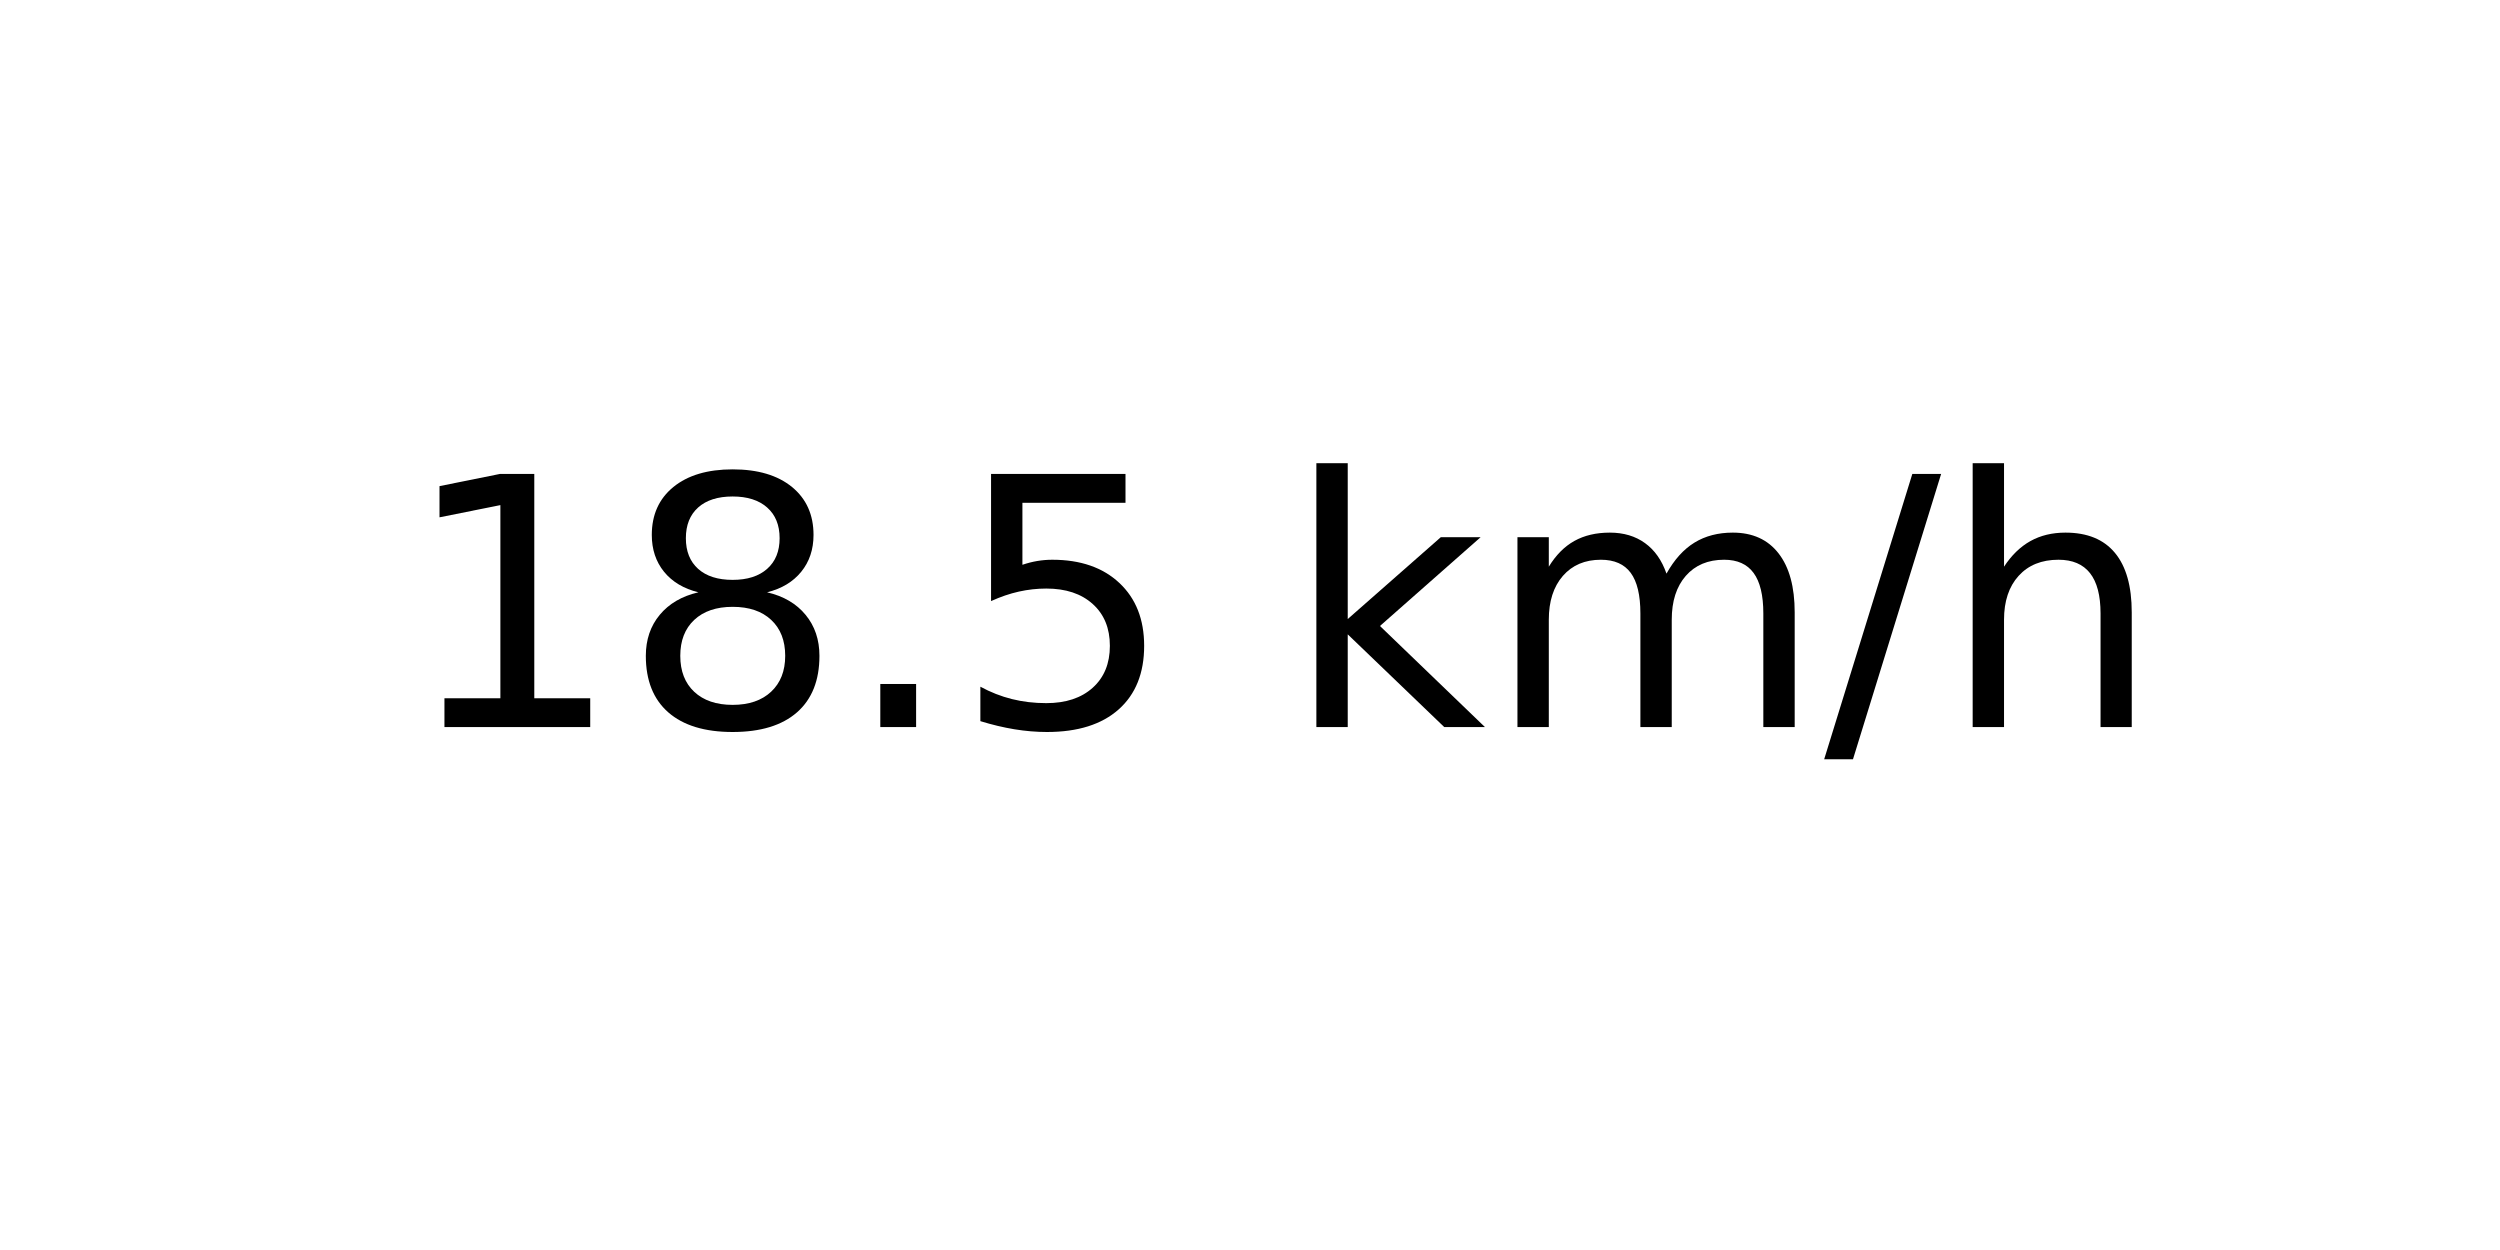
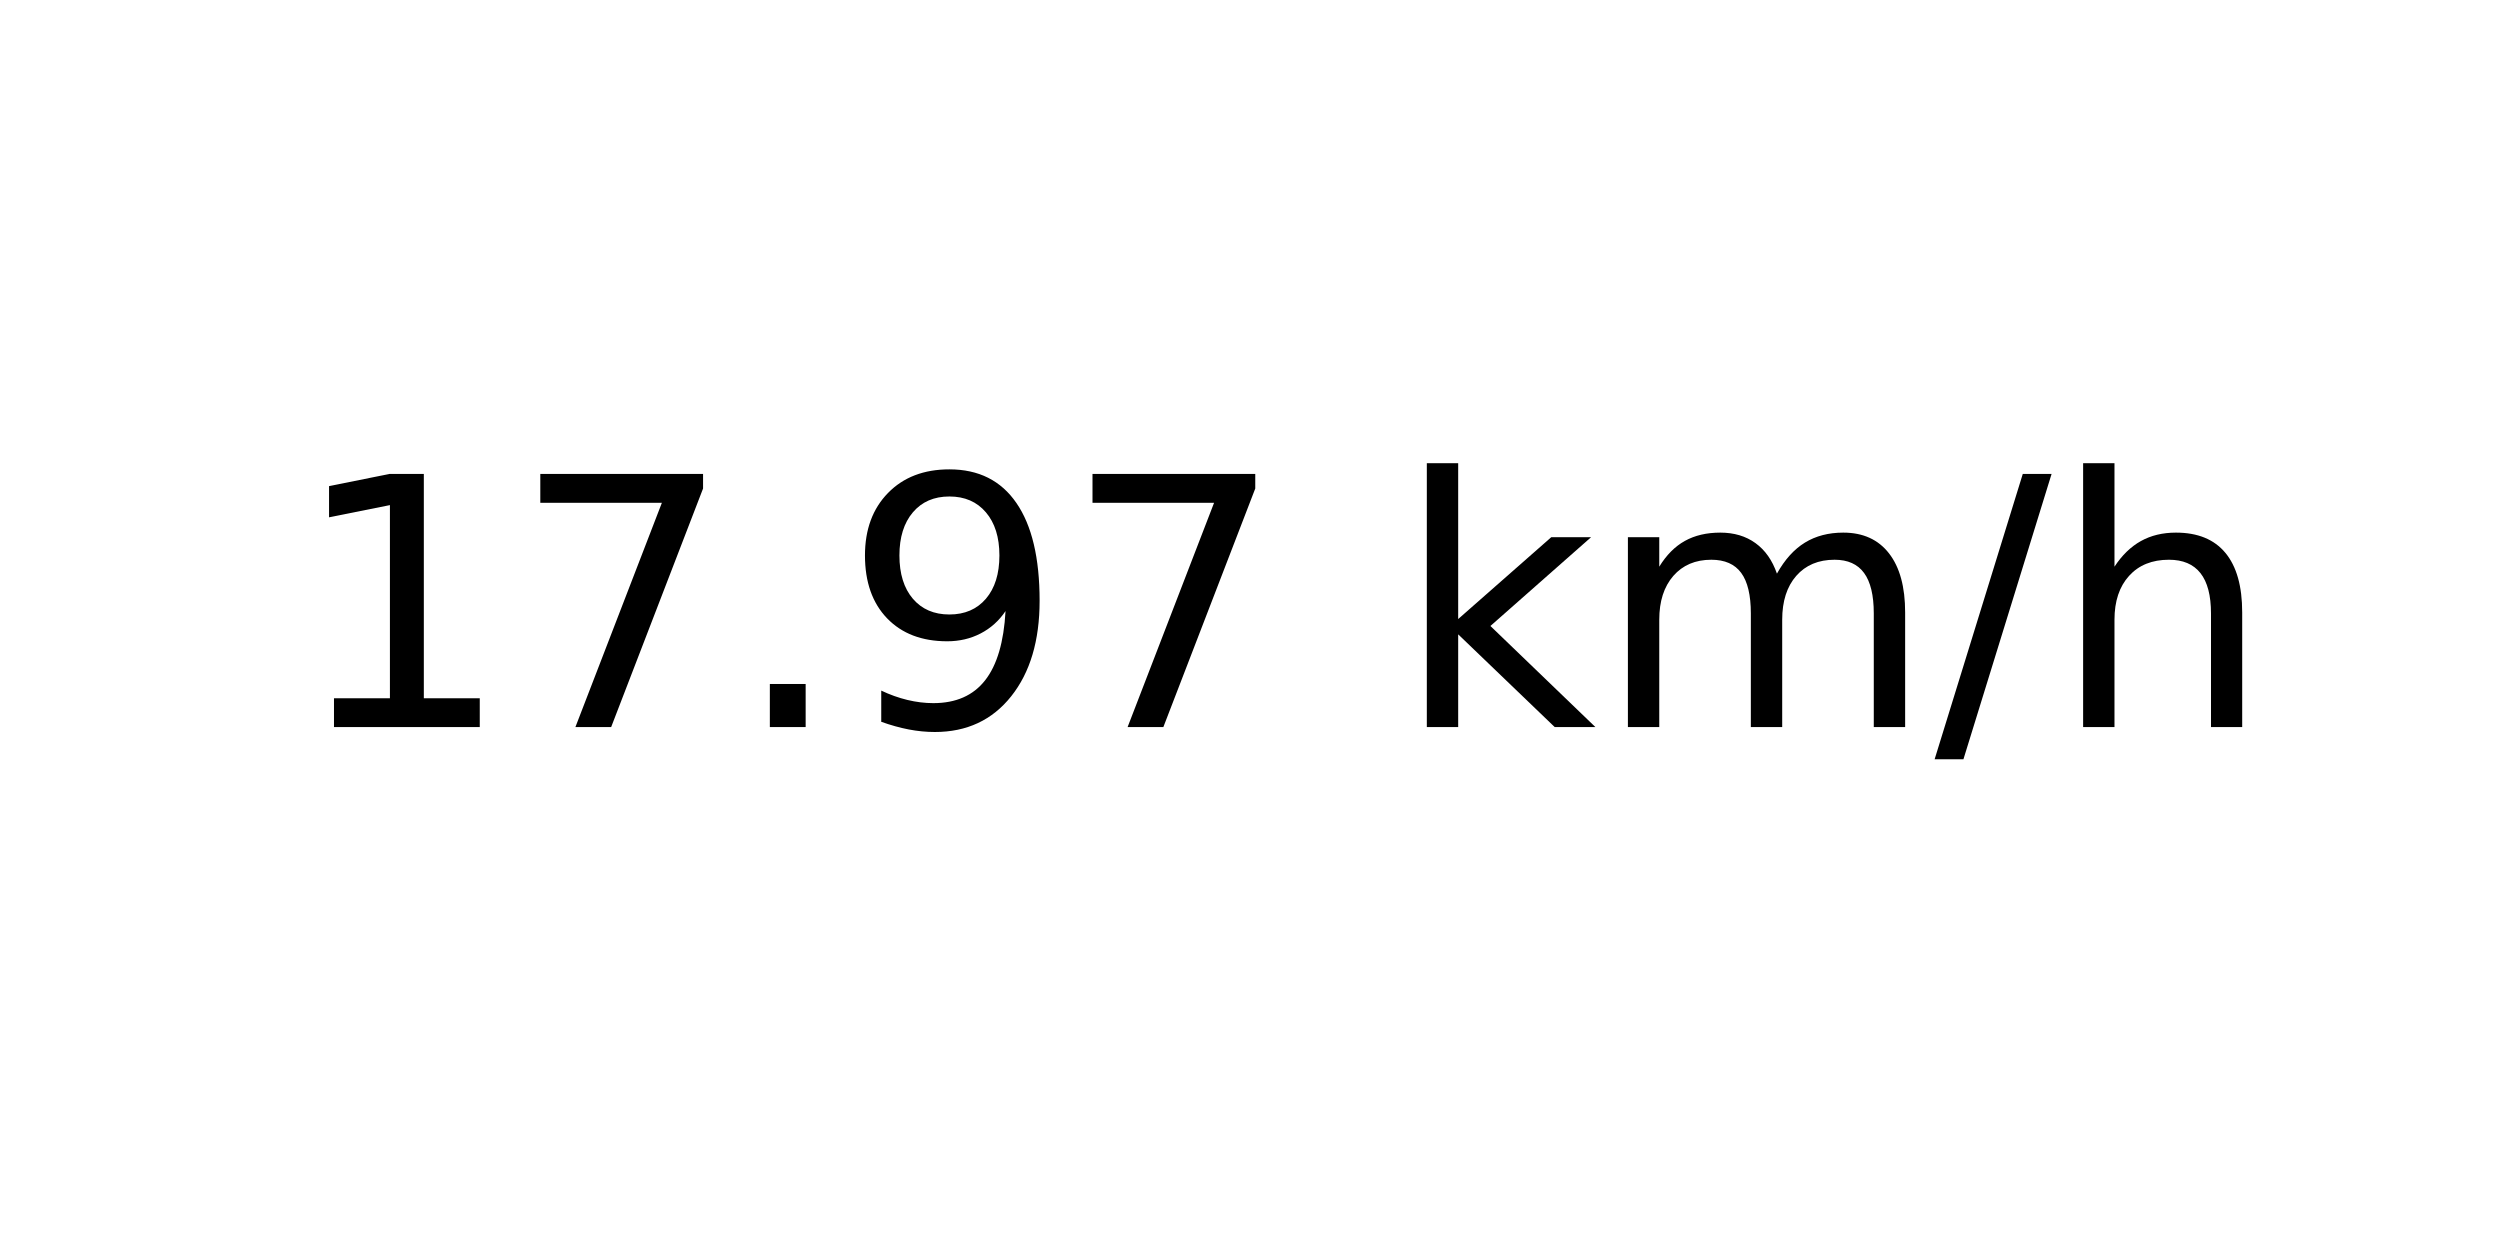
<svg xmlns="http://www.w3.org/2000/svg" xmlns:xlink="http://www.w3.org/1999/xlink" width="72pt" height="36pt" viewBox="0 0 72 36" version="1.1">
  <defs>
    <style type="text/css">*{stroke-linejoin: round; stroke-linecap: butt}</style>
  </defs>
  <g id="figure_1">
    <g id="axes_1">
      <g id="text_1">
-         <g transform="translate(11.55937 20.93937) scale(0.1 -0.1)">
+         <g transform="translate(8.378125 20.93937) scale(0.1 -0.1)">
          <defs>
            <path id="DejaVuSans-31" d="M 794 531  L 1825 531  L 1825 4091  L 703 3866  L 703 4441  L 1819 4666  L 2450 4666  L 2450 531  L 3481 531  L 3481 0  L 794 0  L 794 531  z " transform="scale(0.015625)" />
-             <path id="DejaVuSans-38" d="M 2034 2216  Q 1584 2216 1326 1975  Q 1069 1734 1069 1313  Q 1069 891 1326 650  Q 1584 409 2034 409  Q 2484 409 2743 651  Q 3003 894 3003 1313  Q 3003 1734 2745 1975  Q 2488 2216 2034 2216  z M 1403 2484  Q 997 2584 770 2862  Q 544 3141 544 3541  Q 544 4100 942 4425  Q 1341 4750 2034 4750  Q 2731 4750 3128 4425  Q 3525 4100 3525 3541  Q 3525 3141 3298 2862  Q 3072 2584 2669 2484  Q 3125 2378 3379 2068  Q 3634 1759 3634 1313  Q 3634 634 3220 271  Q 2806 -91 2034 -91  Q 1263 -91 848 271  Q 434 634 434 1313  Q 434 1759 690 2068  Q 947 2378 1403 2484  z M 1172 3481  Q 1172 3119 1398 2916  Q 1625 2713 2034 2713  Q 2441 2713 2670 2916  Q 2900 3119 2900 3481  Q 2900 3844 2670 4047  Q 2441 4250 2034 4250  Q 1625 4250 1398 4047  Q 1172 3844 1172 3481  z " transform="scale(0.015625)" />
+             <path id="DejaVuSans-37" d="M 525 4666  L 3525 4666  L 3525 4397  L 1831 0  L 1172 0  L 2766 4134  L 525 4134  L 525 4666  z " transform="scale(0.015625)" />
            <path id="DejaVuSans-2e" d="M 684 794  L 1344 794  L 1344 0  L 684 0  L 684 794  z " transform="scale(0.015625)" />
-             <path id="DejaVuSans-35" d="M 691 4666  L 3169 4666  L 3169 4134  L 1269 4134  L 1269 2991  Q 1406 3038 1543 3061  Q 1681 3084 1819 3084  Q 2600 3084 3056 2656  Q 3513 2228 3513 1497  Q 3513 744 3044 326  Q 2575 -91 1722 -91  Q 1428 -91 1123 -41  Q 819 9 494 109  L 494 744  Q 775 591 1075 516  Q 1375 441 1709 441  Q 2250 441 2565 725  Q 2881 1009 2881 1497  Q 2881 1984 2565 2268  Q 2250 2553 1709 2553  Q 1456 2553 1204 2497  Q 953 2441 691 2322  L 691 4666  z " transform="scale(0.015625)" />
+             <path id="DejaVuSans-39" d="M 703 97  L 703 672  Q 941 559 1184 500  Q 1428 441 1663 441  Q 2288 441 2617 861  Q 2947 1281 2994 2138  Q 2813 1869 2534 1725  Q 2256 1581 1919 1581  Q 1219 1581 811 2004  Q 403 2428 403 3163  Q 403 3881 828 4315  Q 1253 4750 1959 4750  Q 2769 4750 3195 4129  Q 3622 3509 3622 2328  Q 3622 1225 3098 567  Q 2575 -91 1691 -91  Q 1453 -91 1209 -44  Q 966 3 703 97  z M 1959 2075  Q 2384 2075 2632 2365  Q 2881 2656 2881 3163  Q 2881 3666 2632 3958  Q 2384 4250 1959 4250  Q 1534 4250 1286 3958  Q 1038 3666 1038 3163  Q 1038 2656 1286 2365  Q 1534 2075 1959 2075  z " transform="scale(0.015625)" />
            <path id="DejaVuSans-20" transform="scale(0.015625)" />
            <path id="DejaVuSans-6b" d="M 581 4863  L 1159 4863  L 1159 1991  L 2875 3500  L 3609 3500  L 1753 1863  L 3688 0  L 2938 0  L 1159 1709  L 1159 0  L 581 0  L 581 4863  z " transform="scale(0.015625)" />
            <path id="DejaVuSans-6d" d="M 3328 2828  Q 3544 3216 3844 3400  Q 4144 3584 4550 3584  Q 5097 3584 5394 3201  Q 5691 2819 5691 2113  L 5691 0  L 5113 0  L 5113 2094  Q 5113 2597 4934 2840  Q 4756 3084 4391 3084  Q 3944 3084 3684 2787  Q 3425 2491 3425 1978  L 3425 0  L 2847 0  L 2847 2094  Q 2847 2600 2669 2842  Q 2491 3084 2119 3084  Q 1678 3084 1418 2786  Q 1159 2488 1159 1978  L 1159 0  L 581 0  L 581 3500  L 1159 3500  L 1159 2956  Q 1356 3278 1631 3431  Q 1906 3584 2284 3584  Q 2666 3584 2933 3390  Q 3200 3197 3328 2828  z " transform="scale(0.015625)" />
            <path id="DejaVuSans-2f" d="M 1625 4666  L 2156 4666  L 531 -594  L 0 -594  L 1625 4666  z " transform="scale(0.015625)" />
            <path id="DejaVuSans-68" d="M 3513 2113  L 3513 0  L 2938 0  L 2938 2094  Q 2938 2591 2744 2837  Q 2550 3084 2163 3084  Q 1697 3084 1428 2787  Q 1159 2491 1159 1978  L 1159 0  L 581 0  L 581 4863  L 1159 4863  L 1159 2956  Q 1366 3272 1645 3428  Q 1925 3584 2291 3584  Q 2894 3584 3203 3211  Q 3513 2838 3513 2113  z " transform="scale(0.015625)" />
          </defs>
          <use xlink:href="#DejaVuSans-31" />
-           <use xlink:href="#DejaVuSans-38" x="63.623" />
+           <use xlink:href="#DejaVuSans-37" x="63.623" />
          <use xlink:href="#DejaVuSans-2e" x="127.246" />
-           <use xlink:href="#DejaVuSans-35" x="159.033" />
-           <use xlink:href="#DejaVuSans-20" x="222.656" />
-           <use xlink:href="#DejaVuSans-6b" x="254.443" />
-           <use xlink:href="#DejaVuSans-6d" x="312.354" />
-           <use xlink:href="#DejaVuSans-2f" x="409.766" />
-           <use xlink:href="#DejaVuSans-68" x="443.457" />
+           <use xlink:href="#DejaVuSans-39" x="159.033" />
+           <use xlink:href="#DejaVuSans-37" x="222.656" />
+           <use xlink:href="#DejaVuSans-20" x="286.279" />
+           <use xlink:href="#DejaVuSans-6b" x="318.066" />
+           <use xlink:href="#DejaVuSans-6d" x="375.977" />
+           <use xlink:href="#DejaVuSans-2f" x="473.389" />
+           <use xlink:href="#DejaVuSans-68" x="507.08" />
        </g>
      </g>
    </g>
  </g>
</svg>
